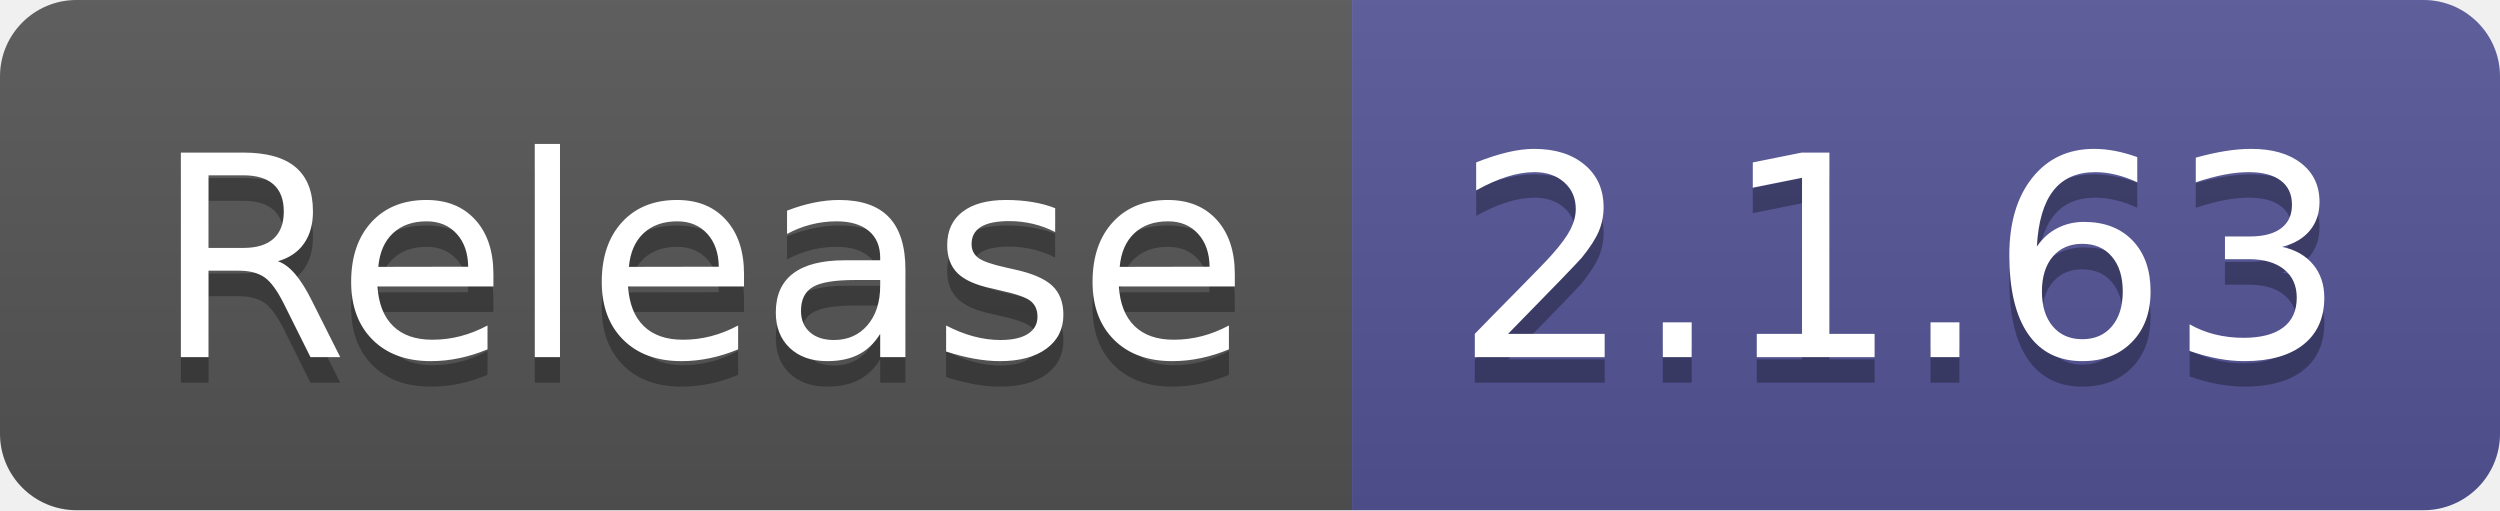
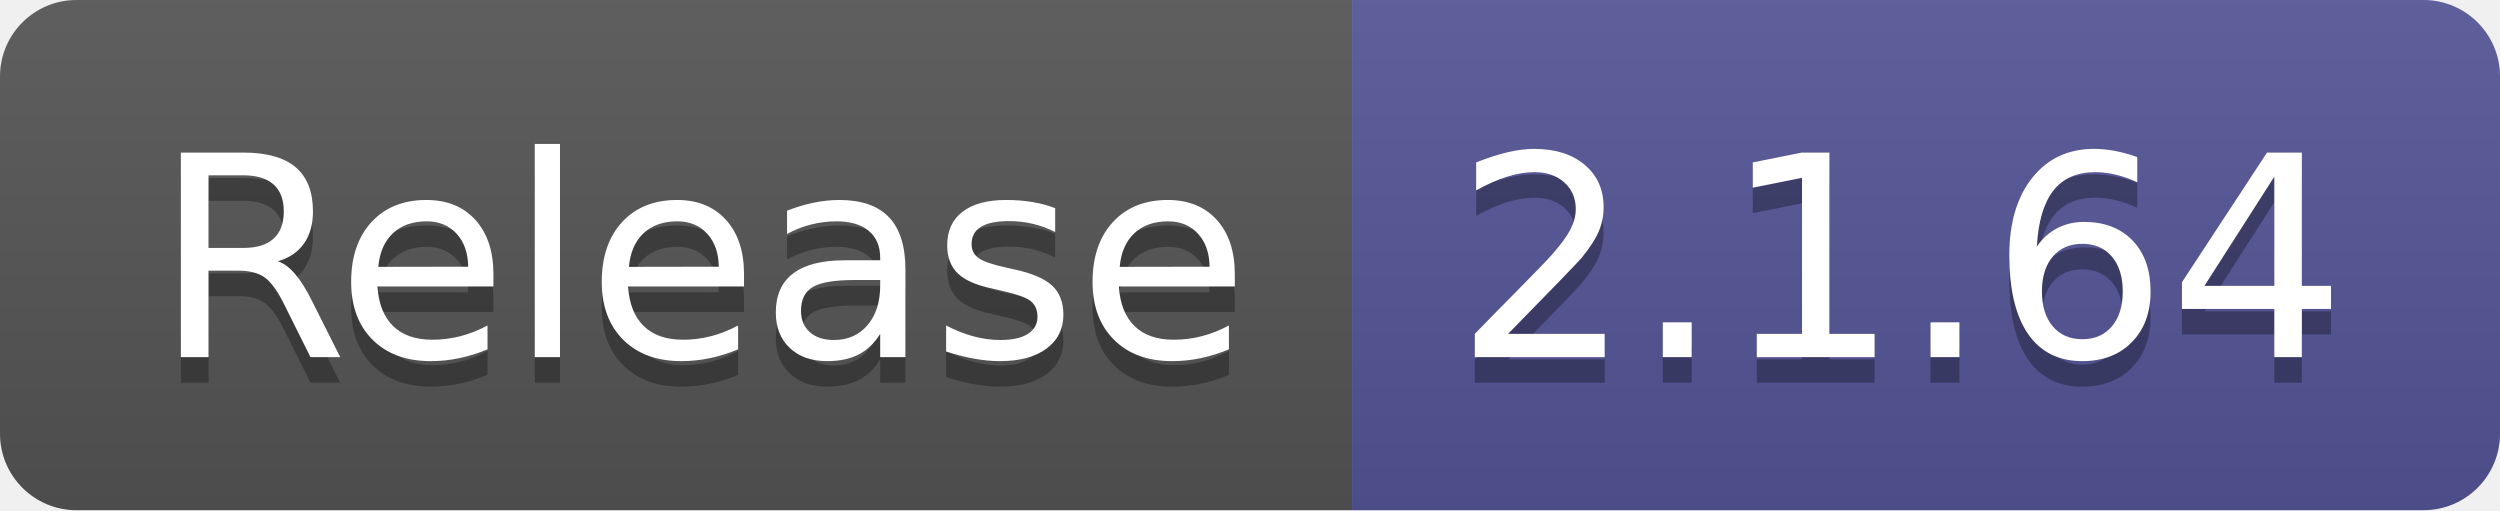
- <svg xmlns="http://www.w3.org/2000/svg" width="98" height="20" role="img" aria-label="Release: 2.1.63">
+ <svg xmlns="http://www.w3.org/2000/svg" width="98" height="20" role="img" aria-label="Release: 2.1.64">
  <linearGradient id="s" x2="0" y2="100%">
    <stop offset="0" stop-color="#bbb" stop-opacity=".1" />
    <stop offset="1" stop-opacity=".1" />
  </linearGradient>
  <clipPath id="r">
    <rect width="98" height="20" rx="3" fill="#fff" />
  </clipPath>
  <g clip-path="url(#r)">
    <rect width="53" height="20" fill="#555" />
    <rect x="53" width="45" height="20" fill="#535597" />
    <rect width="98" height="20" fill="url(#s)" />
  </g>
  <g fill="#fff" text-anchor="middle" font-family="Verdana,Geneva,DejaVu Sans,sans-serif" text-rendering="geometricPrecision" font-size="110">
    <text aria-hidden="true" x="275" y="150" fill="#010101" fill-opacity=".3" transform="scale(.1)" textLength="430">Release</text>
    <text x="275" y="140" transform="scale(.1)" fill="#fff" textLength="430">Release</text>
-     <text aria-hidden="true" x="745" y="150" fill="#010101" fill-opacity=".3" transform="scale(.1)" textLength="350">2.1.63</text>
-     <text x="745" y="140" transform="scale(.1)" fill="#fff" textLength="350">2.1.63</text>
+     <text aria-hidden="true" x="745" y="150" fill="#010101" fill-opacity=".3" transform="scale(.1)" textLength="350">2.1.64</text>
+     <text x="745" y="140" transform="scale(.1)" fill="#fff" textLength="350">2.1.64</text>
  </g>
</svg>
